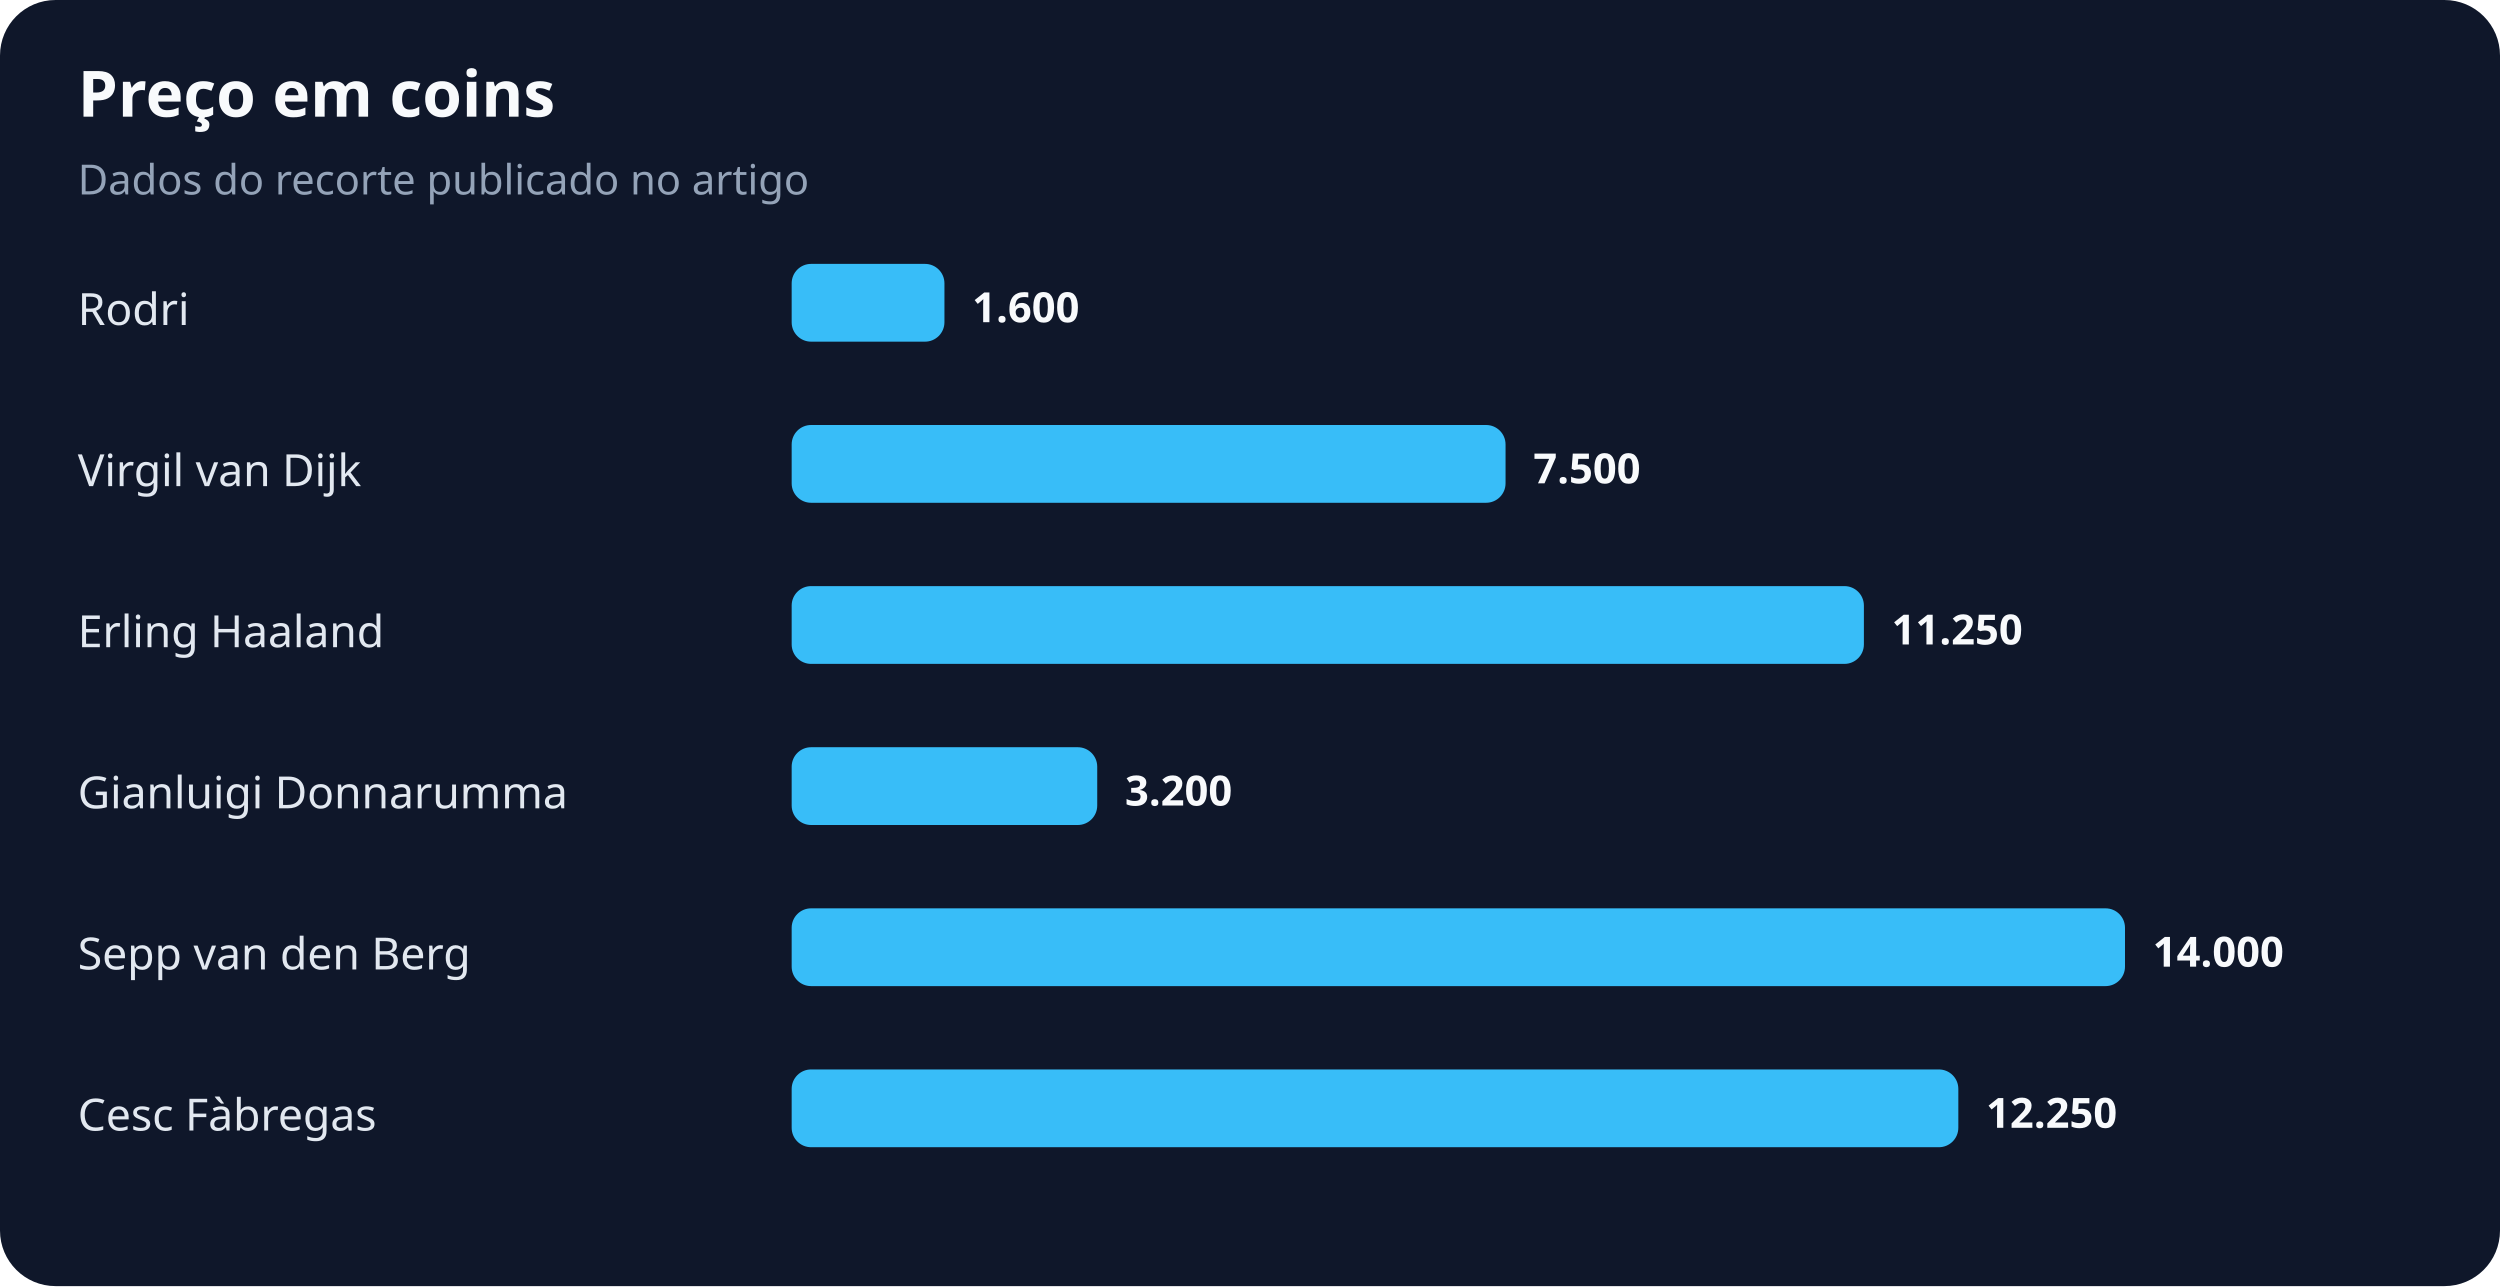
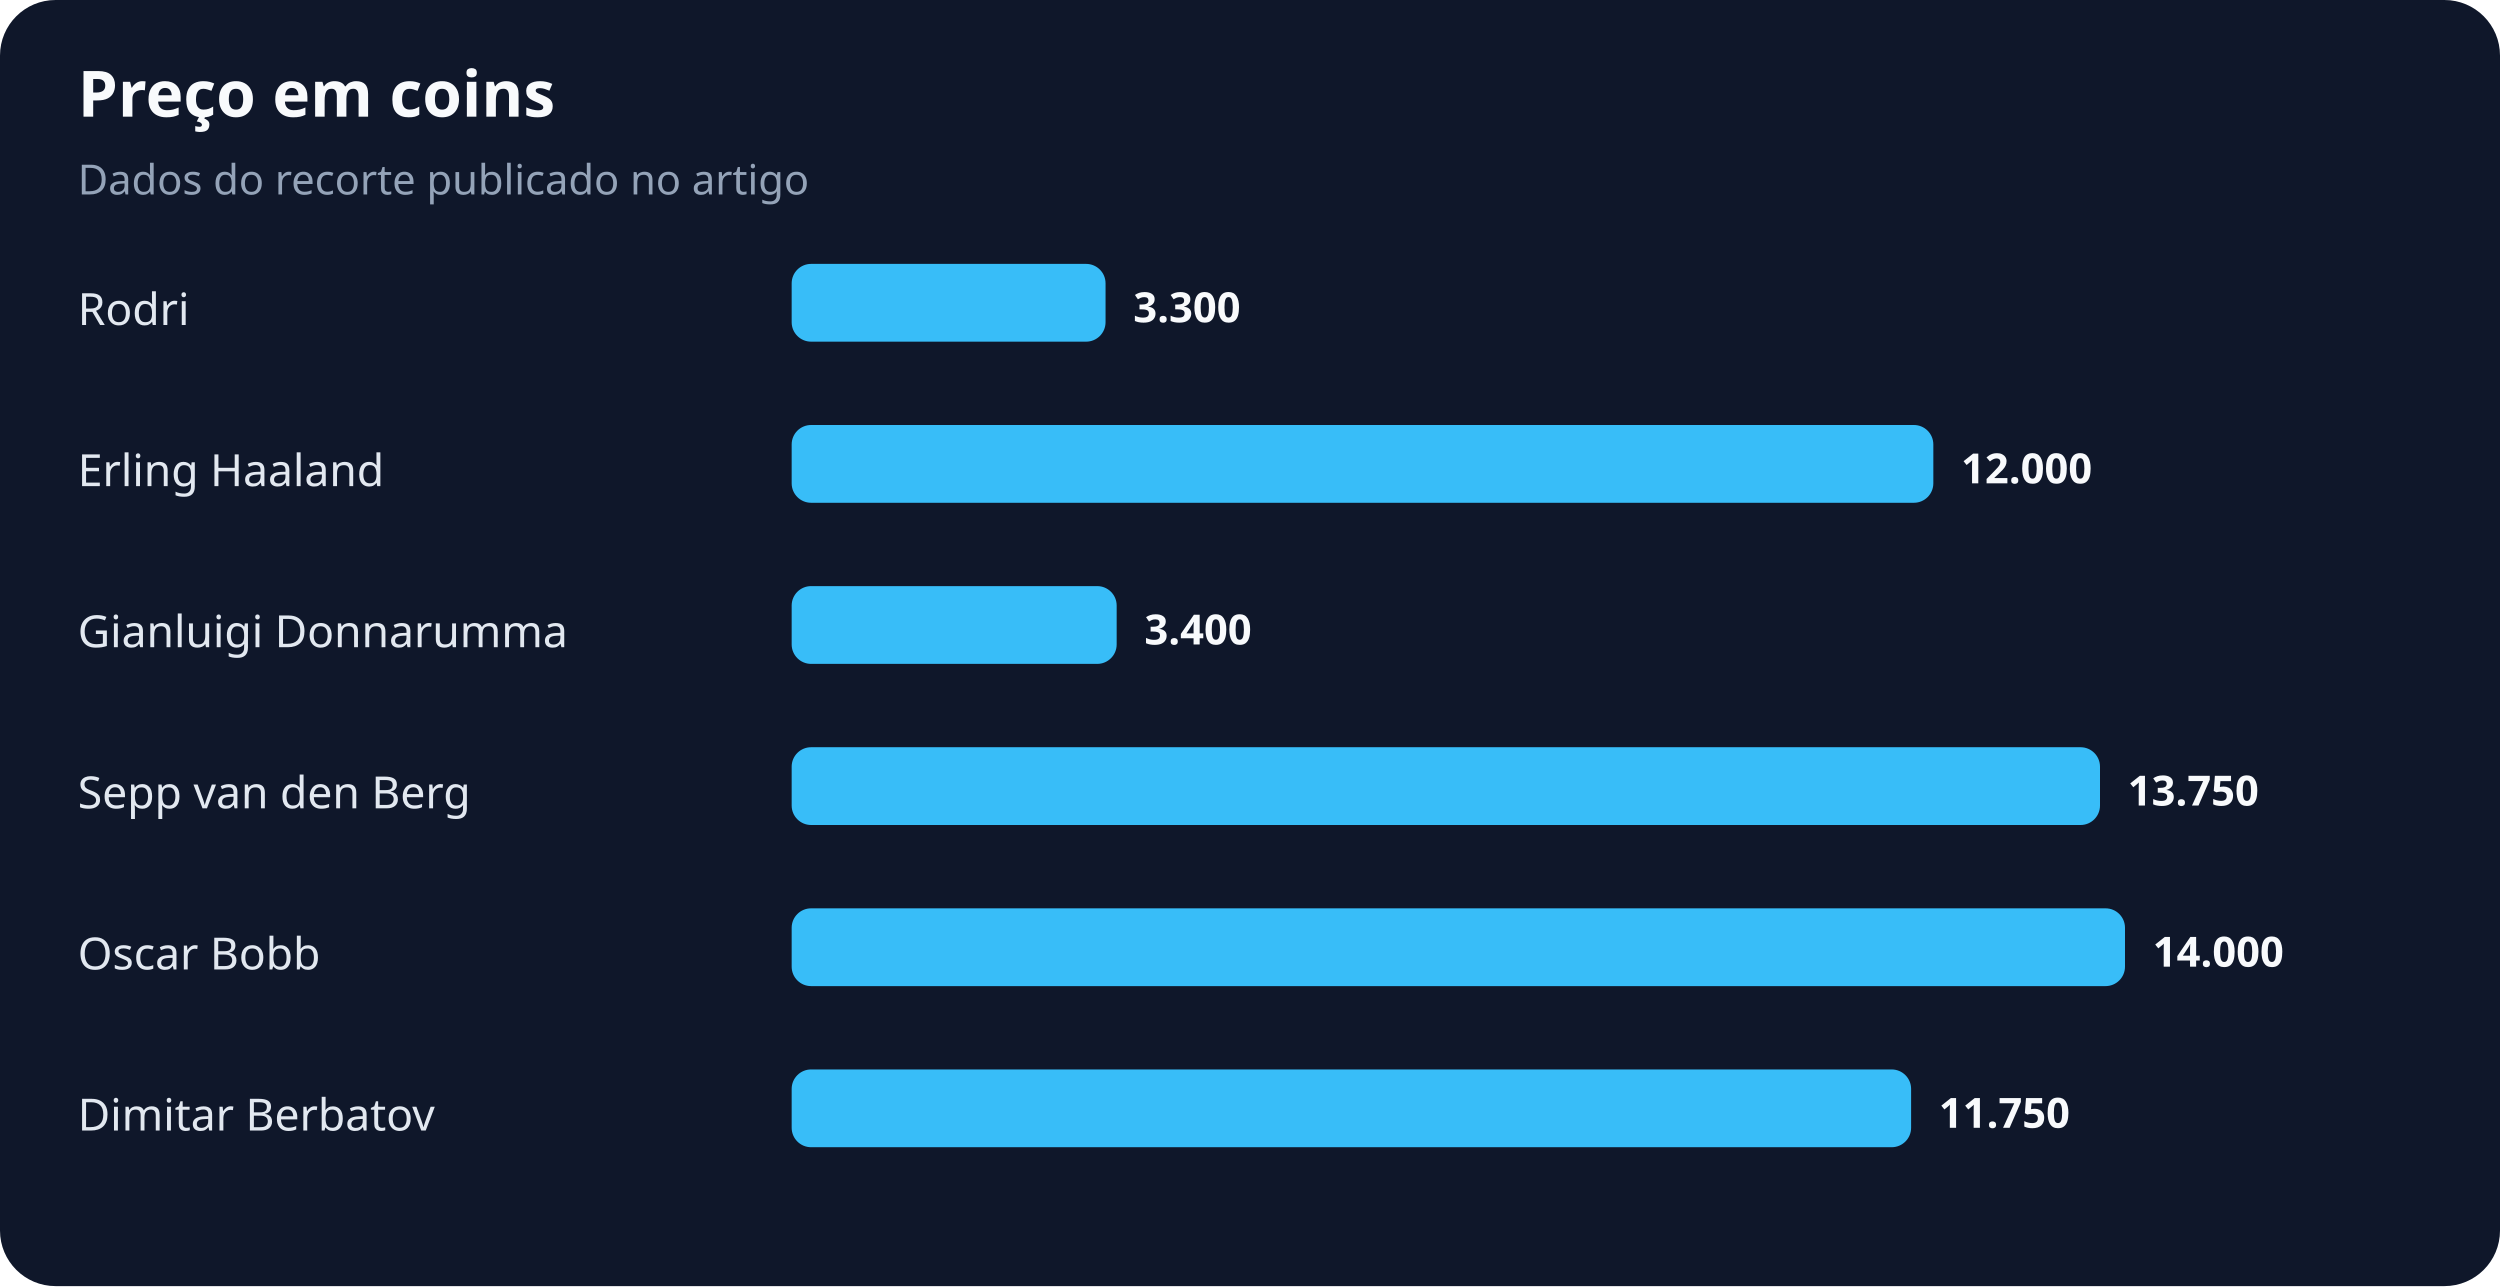
<svg xmlns="http://www.w3.org/2000/svg" width="900" height="463" viewBox="0 0 900 463" role="img" aria-labelledby="title desc">
  <rect width="100%" height="100%" rx="20" fill="#0f172a" />
  <text x="28" y="42" fill="#f8fafc" font-family="system-ui,sans-serif" font-size="23" font-weight="700">Preço em coins</text>
  <text x="28" y="70" fill="#94a3b8" font-family="system-ui,sans-serif" font-size="15">Dados do recorte publicado no artigo</text>
  <text x="28" y="117" fill="#e2e8f0" font-family="system-ui,sans-serif" font-size="16">Rodri</text>
-   <rect x="285" y="95" width="55" height="28" rx="7" fill="#38bdf8" />
-   <text x="350" y="116" fill="#f8fafc" font-family="system-ui,sans-serif" font-size="15" font-weight="700">1.600</text>
-   <text x="28" y="175" fill="#e2e8f0" font-family="system-ui,sans-serif" font-size="16">Virgil van Dijk</text>
-   <rect x="285" y="153" width="257" height="28" rx="7" fill="#38bdf8" />
-   <text x="552" y="174" fill="#f8fafc" font-family="system-ui,sans-serif" font-size="15" font-weight="700">7.500</text>
-   <text x="28" y="233" fill="#e2e8f0" font-family="system-ui,sans-serif" font-size="16">Erling Haaland</text>
-   <rect x="285" y="211" width="386" height="28" rx="7" fill="#38bdf8" />
-   <text x="681" y="232" fill="#f8fafc" font-family="system-ui,sans-serif" font-size="15" font-weight="700">11.250</text>
-   <text x="28" y="291" fill="#e2e8f0" font-family="system-ui,sans-serif" font-size="16">Gianluigi Donnarumma</text>
-   <rect x="285" y="269" width="110" height="28" rx="7" fill="#38bdf8" />
-   <text x="405" y="290" fill="#f8fafc" font-family="system-ui,sans-serif" font-size="15" font-weight="700">3.200</text>
-   <text x="28" y="349" fill="#e2e8f0" font-family="system-ui,sans-serif" font-size="16">Sepp van den Berg</text>
+   <rect x="285" y="95" width="113" height="28" rx="7" fill="#38bdf8" />
+   <text x="408" y="116" fill="#f8fafc" font-family="system-ui,sans-serif" font-size="15" font-weight="700">3.300</text>
+   <text x="28" y="175" fill="#e2e8f0" font-family="system-ui,sans-serif" font-size="16">Erling Haaland</text>
+   <rect x="285" y="153" width="411" height="28" rx="7" fill="#38bdf8" />
+   <text x="706" y="174" fill="#f8fafc" font-family="system-ui,sans-serif" font-size="15" font-weight="700">12.000</text>
+   <text x="28" y="233" fill="#e2e8f0" font-family="system-ui,sans-serif" font-size="16">Gianluigi Donnarumma</text>
+   <rect x="285" y="211" width="117" height="28" rx="7" fill="#38bdf8" />
+   <text x="412" y="232" fill="#f8fafc" font-family="system-ui,sans-serif" font-size="15" font-weight="700">3.400</text>
+   <text x="28" y="291" fill="#e2e8f0" font-family="system-ui,sans-serif" font-size="16">Sepp van den Berg</text>
+   <rect x="285" y="269" width="471" height="28" rx="7" fill="#38bdf8" />
+   <text x="766" y="290" fill="#f8fafc" font-family="system-ui,sans-serif" font-size="15" font-weight="700">13.750</text>
+   <text x="28" y="349" fill="#e2e8f0" font-family="system-ui,sans-serif" font-size="16">Oscar Bobb</text>
  <rect x="285" y="327" width="480" height="28" rx="7" fill="#38bdf8" />
  <text x="775" y="348" fill="#f8fafc" font-family="system-ui,sans-serif" font-size="15" font-weight="700">14.000</text>
-   <text x="28" y="407" fill="#e2e8f0" font-family="system-ui,sans-serif" font-size="16">Cesc Fàbregas</text>
-   <rect x="285" y="385" width="420" height="28" rx="7" fill="#38bdf8" />
-   <text x="715" y="406" fill="#f8fafc" font-family="system-ui,sans-serif" font-size="15" font-weight="700">12.250</text>
+   <text x="28" y="407" fill="#e2e8f0" font-family="system-ui,sans-serif" font-size="16">Dimitar Berbatov</text>
+   <rect x="285" y="385" width="403" height="28" rx="7" fill="#38bdf8" />
+   <text x="698" y="406" fill="#f8fafc" font-family="system-ui,sans-serif" font-size="15" font-weight="700">11.750</text>
</svg>
